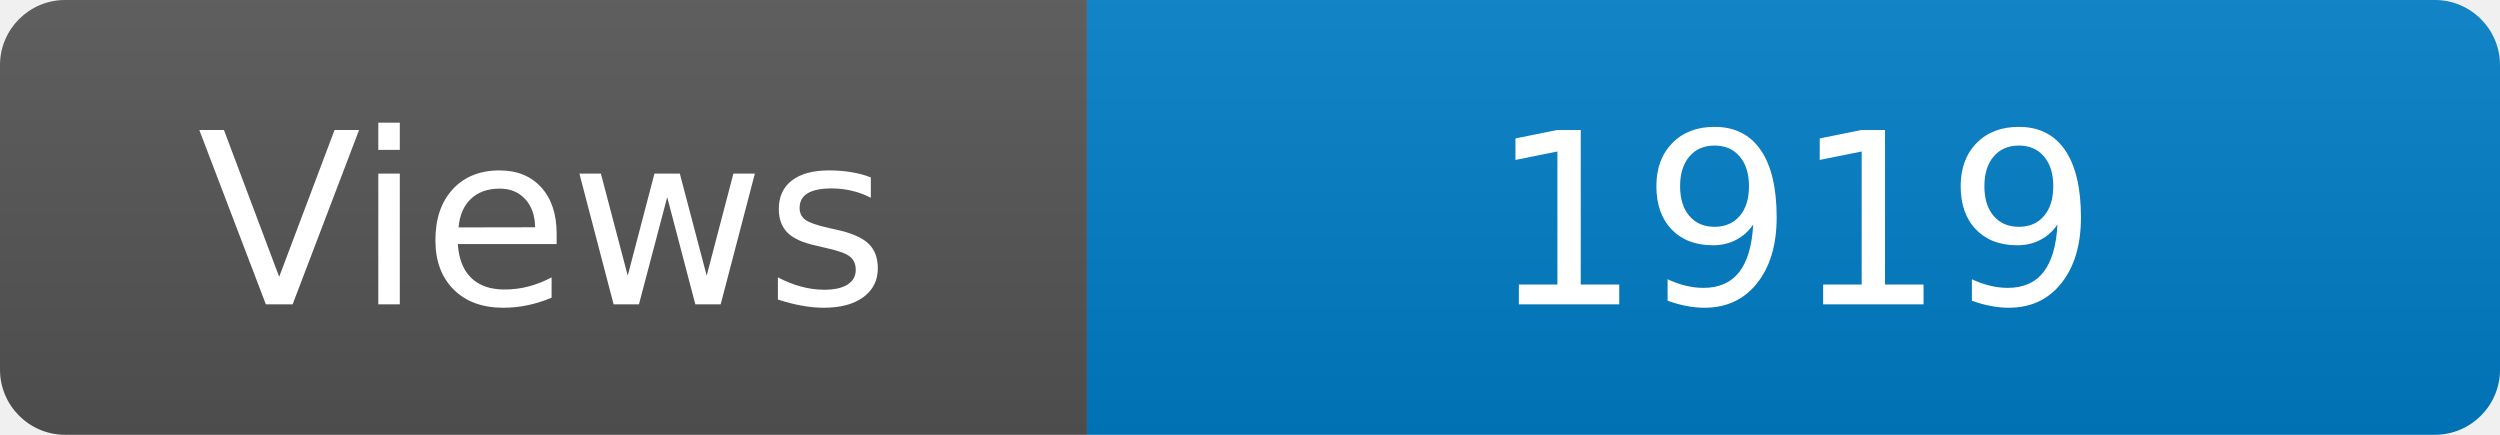
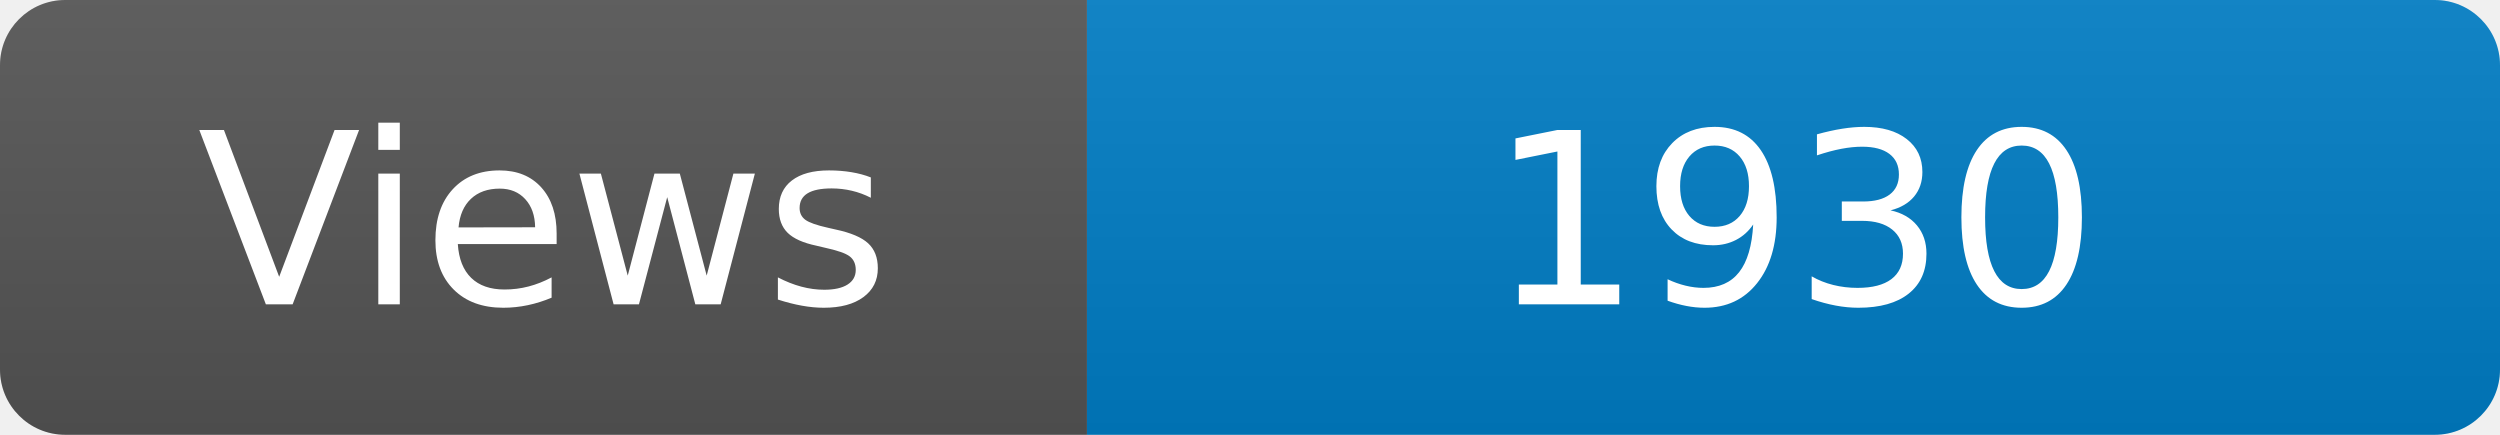
<svg xmlns="http://www.w3.org/2000/svg" width="115" height="20" role="img" aria-label="Maintained?: yes">
  <linearGradient id="s" x2="0" y2="100%">
    <stop offset="0" stop-color="#bbb" stop-opacity=".1" />
    <stop offset="1" stop-opacity=".1" />
  </linearGradient>
  <clipPath id="r">
    <rect width="115" height="20" rx="3" fill="#fff" />
  </clipPath>
  <g clip-path="url(#r)">
    <rect width="50" height="20" fill="#555" />
    <rect x="50" width="160" height="20" fill="#007ec6" />
    <rect width="115" height="20" fill="url(#s)" />
  </g>
  <g fill="#fff" text-anchor="middle" font-family="Verdana,Geneva,DejaVu Sans,sans-serif" font-size="110">
    <text x="250" y="140" transform="scale(.1)" fill="#fff">Views</text>
-     <text x="825" y="140" transform="scale(.1)" fill="#fff">1919</text>
+     <text x="825" y="140" transform="scale(.1)" fill="#fff">1930</text>
  </g>
</svg>
